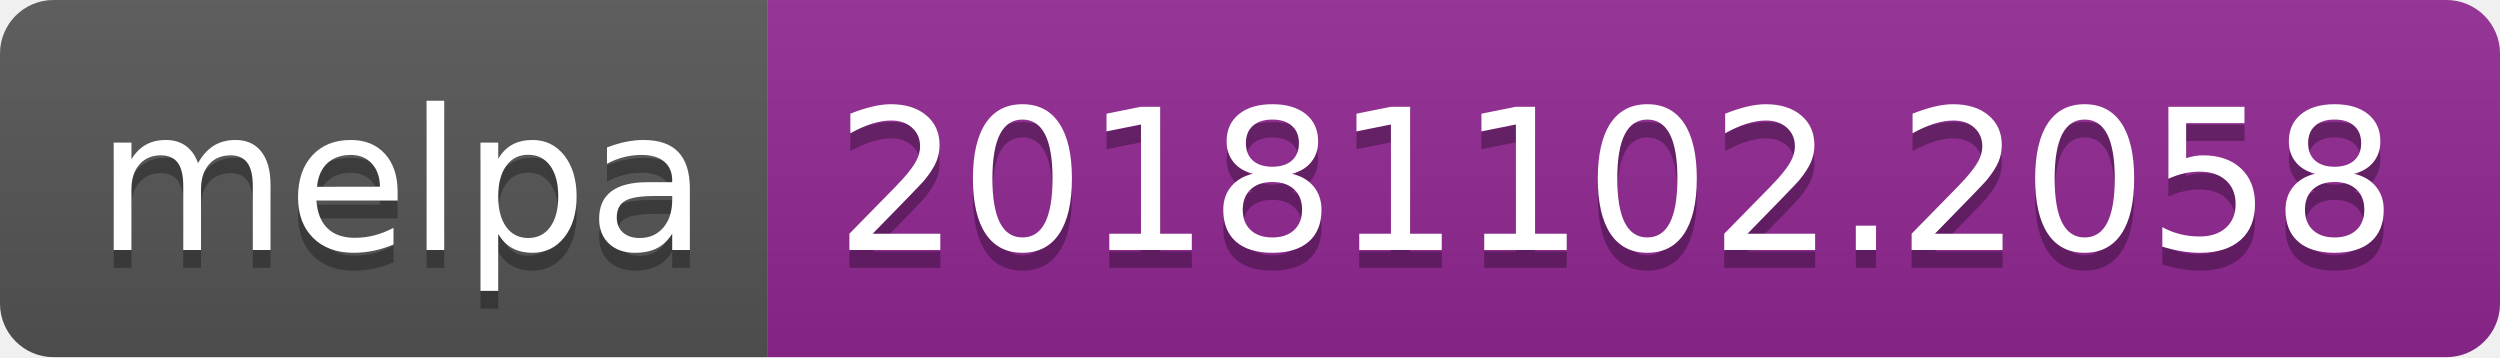
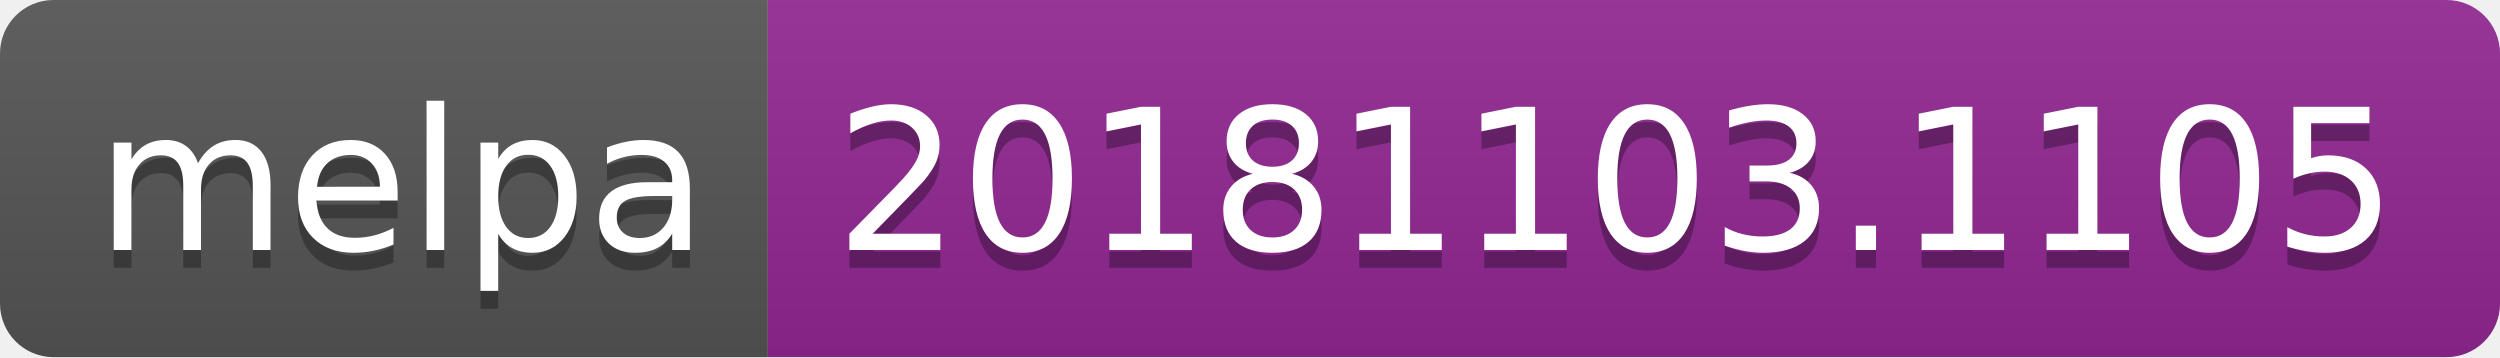
<svg xmlns="http://www.w3.org/2000/svg" width="140" height="20">
  <linearGradient id="b" x2="0" y2="100%">
    <stop offset="0" stop-color="#bbb" stop-opacity=".1" />
    <stop offset="1" stop-opacity=".1" />
  </linearGradient>
  <clipPath id="a">
    <rect width="140" height="20" rx="3" fill="#fff" />
  </clipPath>
  <g clip-path="url(#a)">
    <path fill="#555" d="M0 0h43v20H0z" />
    <path fill="#922793" d="M43 0h97v20H43z" />
    <path fill="url(#b)" d="M0 0h140v20H0z" />
  </g>
  <g fill="#fff" text-anchor="middle" font-family="DejaVu Sans,Verdana,Geneva,sans-serif" font-size="110">
    <text x="225" y="150" fill="#010101" fill-opacity=".3" transform="scale(.1)" textLength="330">melpa</text>
    <text x="225" y="140" transform="scale(.1)" textLength="330">melpa</text>
-     <text x="905" y="150" fill="#010101" fill-opacity=".3" transform="scale(.1)" textLength="870">20181102.2058</text>
-     <text x="905" y="140" transform="scale(.1)" textLength="870">20181102.2058</text>
+     <text x="905" y="150" fill="#010101" fill-opacity=".3" transform="scale(.1)" textLength="870">20181103.1105</text>
+     <text x="905" y="140" transform="scale(.1)" textLength="870">20181103.1105</text>
  </g>
</svg>
